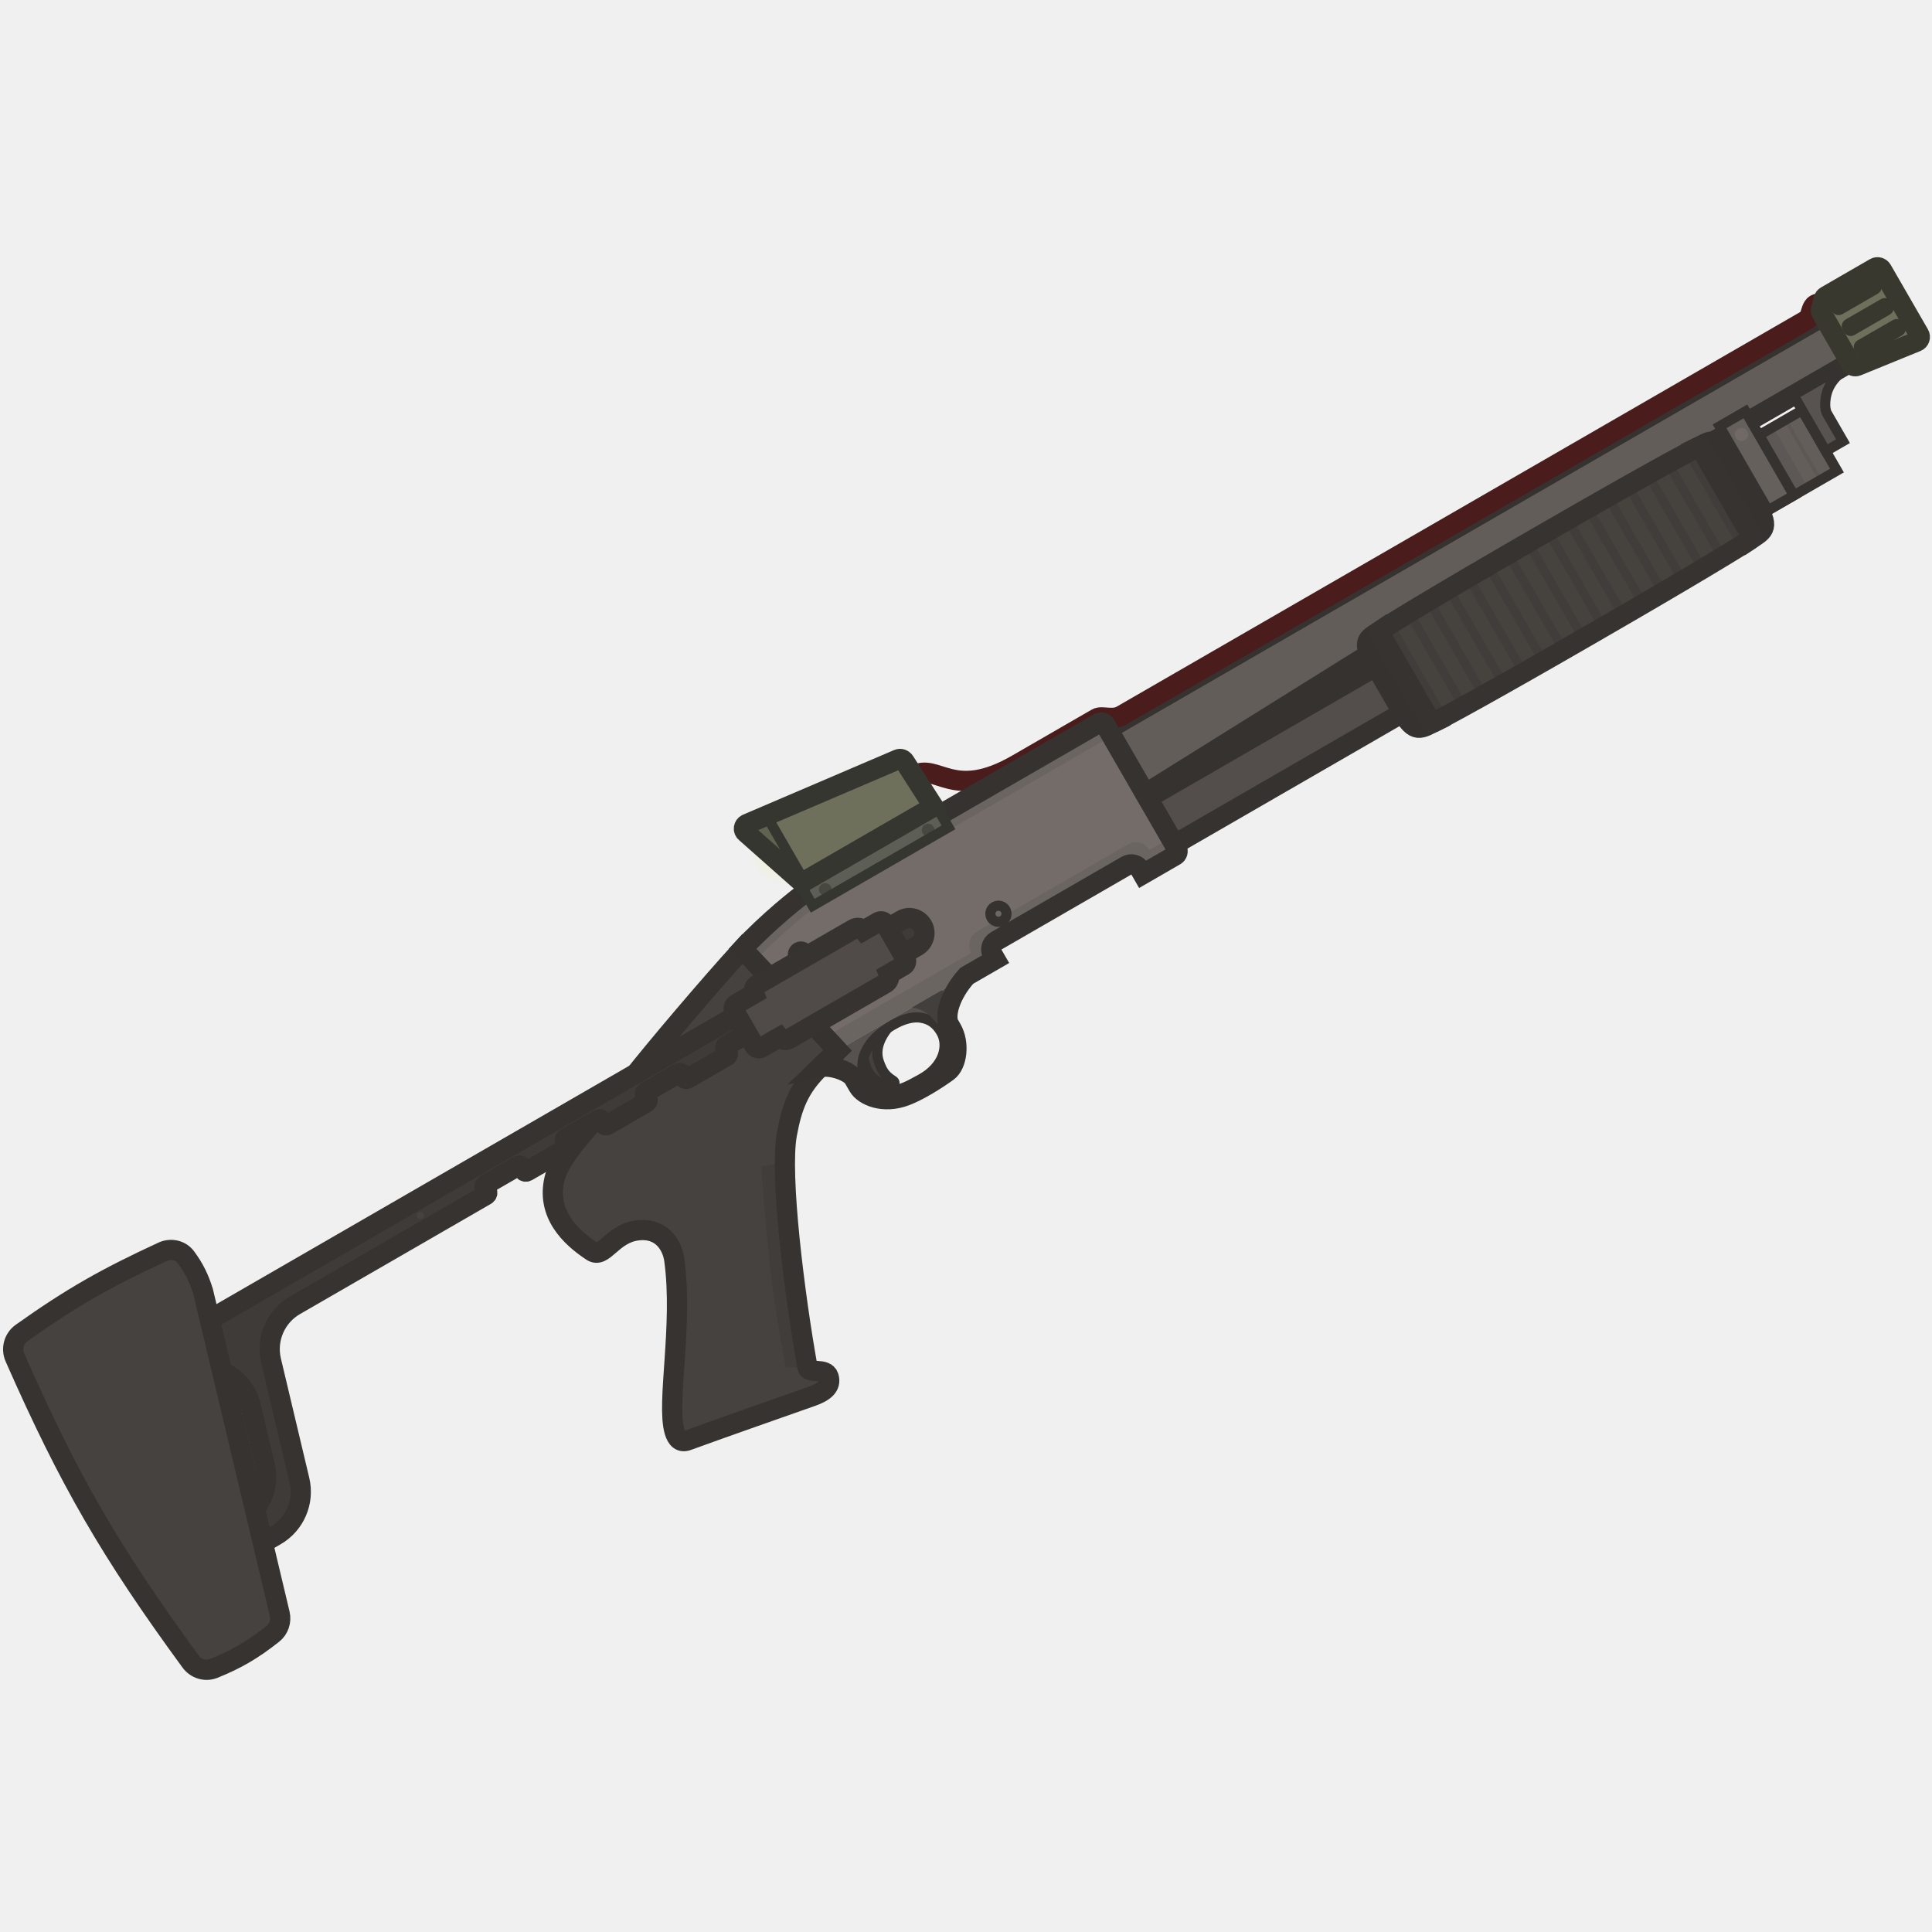
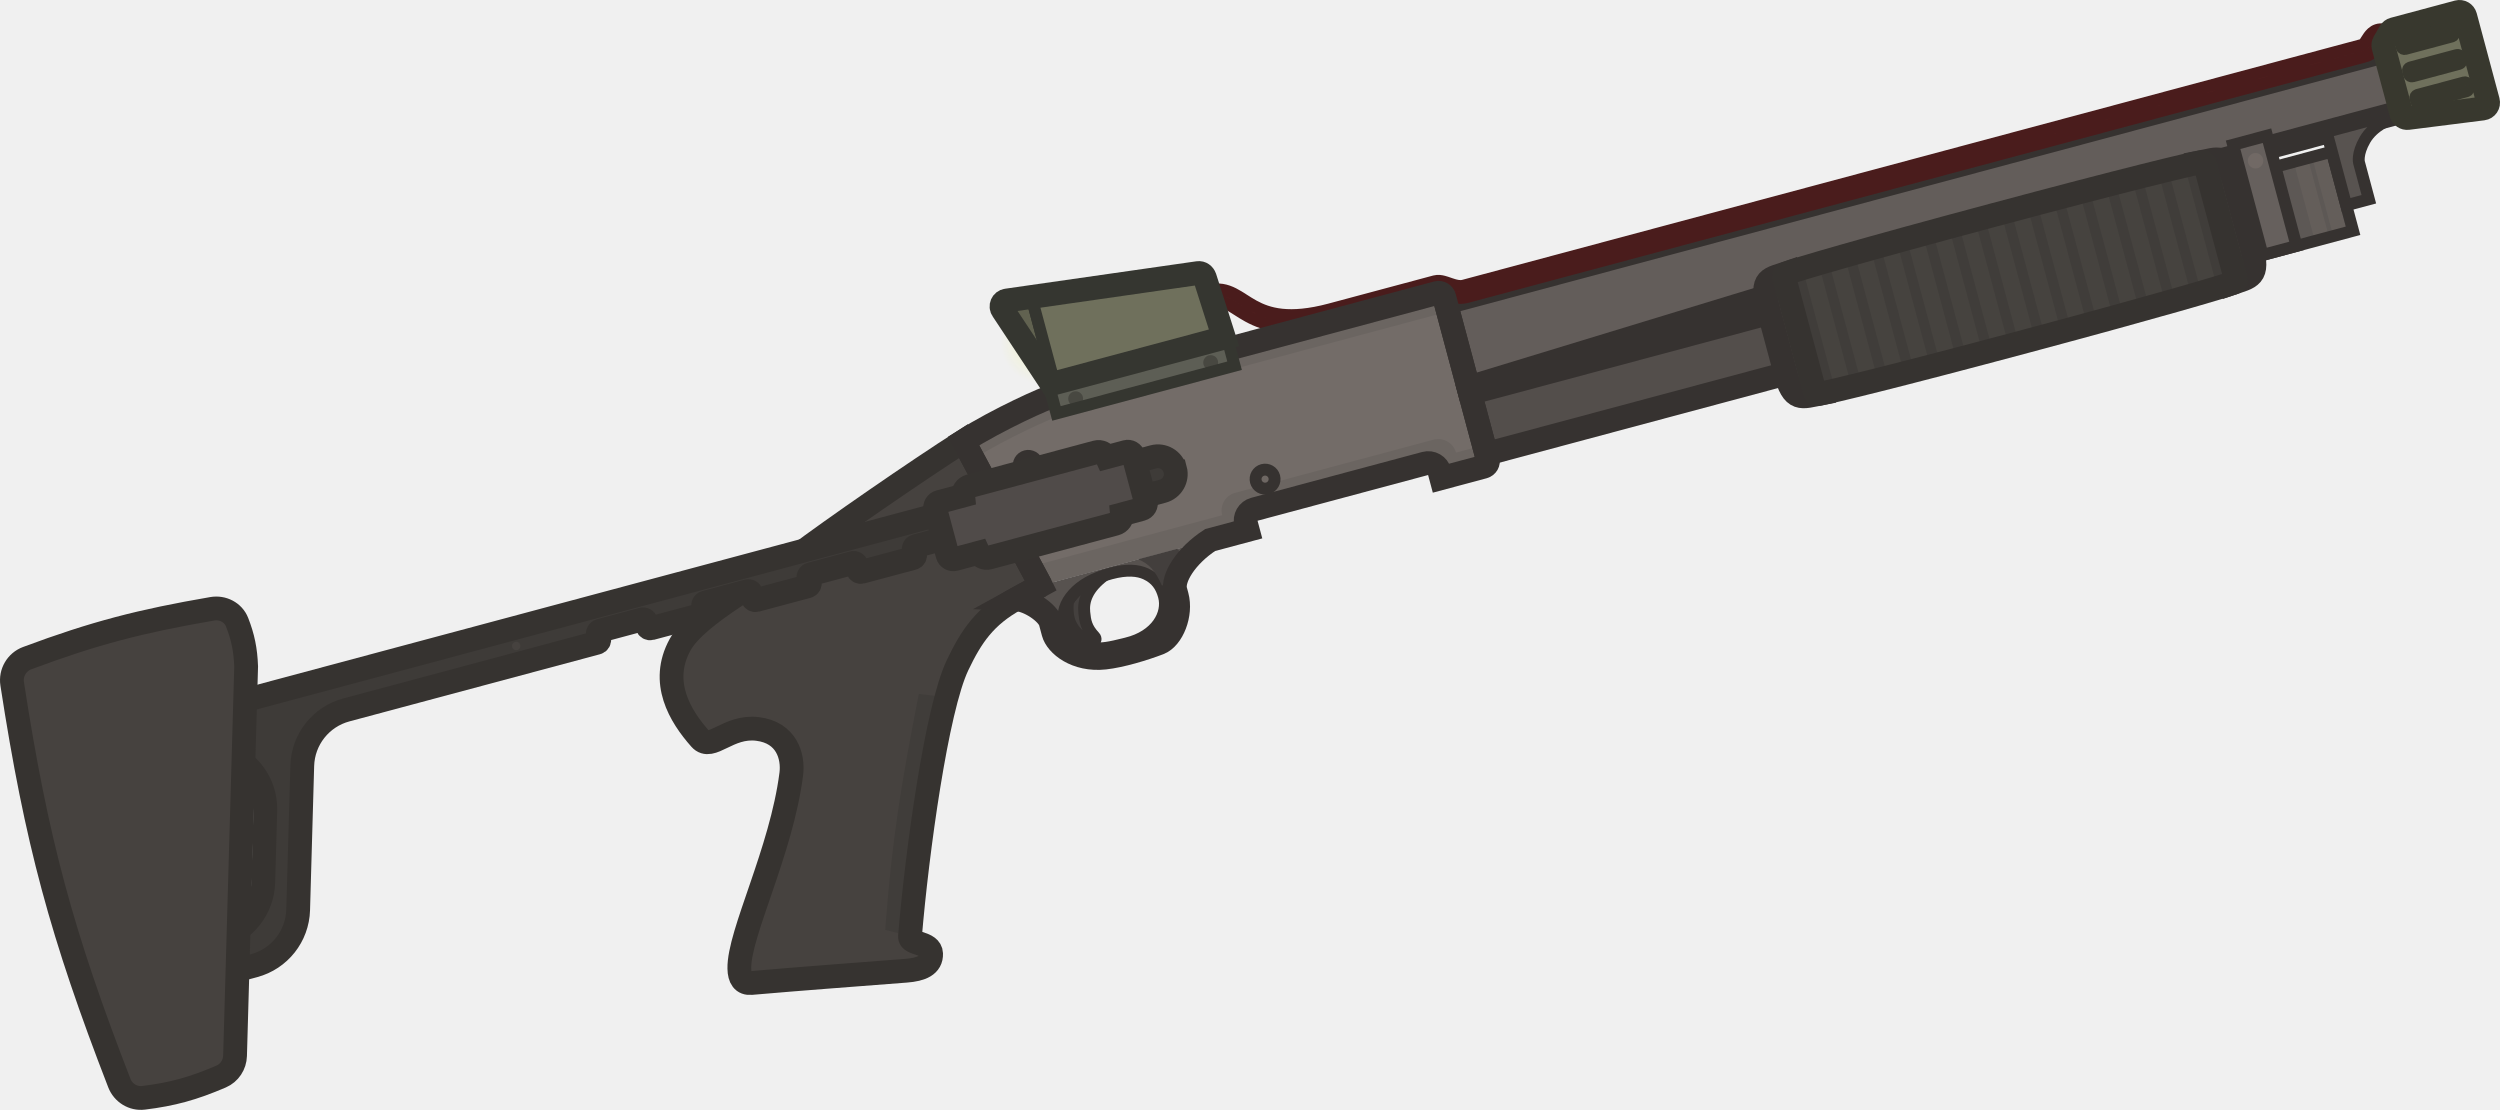
- <svg xmlns="http://www.w3.org/2000/svg" width="110" height="110" viewBox="0 0 110 110" fill="none">
-   <g clip-path="url(#clip0_619_1199)">
-     <rect x="98.562" y="25.693" width="4.671" height="3.964" transform="rotate(-30 98.5625 25.6934)" fill="#5D5855" />
-     <rect x="100.953" y="24.312" width="0.708" height="3.964" transform="rotate(-30 100.953 24.3125)" fill="#645E5A" />
-     <rect x="101.75" y="23.854" width="0.708" height="3.964" transform="rotate(-30 101.75 23.8535)" fill="#645E5A" />
-     <path d="M49.157 60.224C49.195 60.081 49.251 59.94 49.322 59.8C49.548 59.357 49.928 58.935 50.541 58.534C49.892 59.356 49.867 60.001 50.062 60.517C50.215 60.919 50.342 61.213 50.852 61.531C51.044 61.651 50.858 61.965 50.701 61.905C50.159 61.699 49.838 61.538 49.583 61.243C49.363 60.988 49.254 60.668 49.157 60.224Z" fill="#44403E" stroke="#363230" stroke-width="0.576" />
-     <path d="M47.693 59.803L42.273 54.025C43.657 52.531 45.577 50.973 45.976 50.743L62.554 41.171C62.69 41.093 62.863 41.139 62.941 41.275L67.01 48.323C67.089 48.459 67.042 48.632 66.907 48.71L65.068 49.772L64.909 49.496C64.753 49.225 64.406 49.132 64.135 49.288L56.719 53.57C56.449 53.726 56.356 54.073 56.512 54.343L56.672 54.619L47.693 59.803Z" fill="#736C68" />
-     <path d="M66.907 48.71C67.042 48.632 67.089 48.459 67.01 48.323L66.648 47.696L65.437 48.395C65.193 47.972 64.652 47.827 64.228 48.071L55.619 53.042C55.196 53.286 55.051 53.827 55.295 54.251L46.985 59.049L47.693 59.803L56.672 54.619L56.512 54.343C56.356 54.073 56.449 53.726 56.719 53.57L64.135 49.288C64.406 49.132 64.753 49.225 64.909 49.496L65.068 49.772L66.907 48.71Z" fill="#6B6561" />
-     <path d="M45.976 50.743C45.577 50.973 43.657 52.531 42.273 54.025L42.948 54.745C44.322 53.287 46.152 51.805 46.54 51.581L63.303 41.902L62.941 41.275C62.863 41.139 62.69 41.093 62.554 41.171L45.976 50.743Z" fill="#6B6561" />
-     <path d="M47.692 59.804L42.273 54.026C40.445 56.024 37.275 59.753 35.866 61.556C34.858 62.846 31.982 65.435 31.577 67.093C31.087 69.099 32.465 70.424 33.699 71.239C34.373 71.684 34.83 70.261 36.247 70.059C37.664 69.858 38.279 70.898 38.393 71.743C38.903 75.485 37.933 79.873 38.403 81.488C38.534 81.938 38.766 82.148 39.139 82.013C41.635 81.108 43.46 80.476 46.225 79.499C46.914 79.256 47.344 78.931 47.178 78.387C47.013 77.843 46.046 78.242 45.974 77.846C45.242 73.776 44.376 66.887 44.8 64.582C45.086 63.028 45.475 61.932 46.689 60.762C47.01 60.453 47.345 60.134 47.692 59.804Z" fill="#46423F" />
-     <path d="M44.687 66.212L43.351 66.404C43.666 70.961 43.913 73.483 44.736 77.854L45.971 77.837C45.37 74.493 44.679 69.254 44.687 66.212Z" fill="#403D3A" />
-     <path fill-rule="evenodd" clip-rule="evenodd" d="M46.689 60.762C47.011 60.452 47.345 60.133 47.693 59.803L55.041 55.561C54.089 56.617 53.749 57.837 54.042 58.344L54.183 58.59C54.643 59.386 54.495 60.616 53.948 61.013C53.295 61.488 52.321 62.091 51.589 62.376C50.287 62.882 49.179 62.378 48.878 61.857L48.613 61.397C48.383 60.999 47.335 60.62 46.689 60.762ZM53.592 58.768C54.034 59.534 53.741 60.725 52.436 61.437C52.386 61.464 52.337 61.491 52.288 61.518C51.777 61.8 51.296 62.064 50.841 62.072C50.113 62.084 49.597 61.932 49.311 61.403C49.007 60.842 49.067 60.308 49.325 59.801C49.584 59.294 50.043 58.814 50.825 58.363C51.513 57.966 52.048 57.876 52.464 57.948C53.009 58.042 53.344 58.339 53.592 58.768Z" fill="#57524F" />
-     <path d="M52.433 61.438C53.738 60.725 54.031 59.534 53.589 58.768C53.341 58.339 53.006 58.042 52.461 57.948C52.045 57.876 51.51 57.966 50.821 58.364C50.04 58.815 49.581 59.294 49.322 59.801C49.063 60.308 49.004 60.843 49.307 61.403C49.594 61.933 50.109 62.084 50.838 62.072C51.293 62.065 51.774 61.8 52.286 61.518C52.335 61.491 52.384 61.465 52.433 61.438Z" stroke="#363230" stroke-width="0.576" />
-     <path d="M51.926 57.358C52.505 57.461 52.829 57.649 53.355 58.291L53.723 58.078C53.665 57.481 53.771 57.169 54.208 56.654L53.598 56.393L51.926 57.358Z" fill="#433F3D" />
-     <path d="M63.082 41.52L104.257 17.748L105.778 20.384L95.095 26.552L65.205 45.198L63.082 41.52Z" fill="#635D5A" stroke="#363230" stroke-width="1.151" />
-     <ellipse cx="45.603" cy="54.349" rx="0.46" ry="0.46" transform="rotate(-30 45.6029 54.349)" fill="#6E6763" stroke="#363230" stroke-width="0.576" />
-     <ellipse cx="47.222" cy="57.01" rx="0.46" ry="0.46" transform="rotate(-30 47.222 57.0101)" fill="#6E6763" stroke="#363230" stroke-width="0.576" />
-     <ellipse cx="56.847" cy="52.026" rx="0.46" ry="0.46" transform="rotate(-30 56.847 52.0258)" fill="#6E6763" stroke="#363230" stroke-width="0.576" />
-     <rect x="65.348" y="45.442" width="38.641" height="3.043" transform="rotate(-30 65.3477 45.4424)" fill="#534E4B" stroke="#363230" stroke-width="1.151" />
-     <rect x="98.562" y="25.693" width="4.671" height="3.964" transform="rotate(-30 98.5625 25.6934)" stroke="#363230" stroke-width="0.576" />
-     <path d="M102.113 22.5L103.953 25.686L104.933 25.12L104.014 23.527C104.014 23.527 103.801 23.16 104.008 22.386C104.216 21.613 104.916 21.127 104.916 21.127L104.81 20.943L102.113 22.5Z" fill="#585350" stroke="#363230" stroke-width="0.576" />
-     <rect x="97.906" y="24.273" width="1.699" height="5.521" transform="rotate(-30 97.9062 24.2734)" fill="#66605D" stroke="#363230" stroke-width="0.576" />
-     <ellipse cx="99.156" cy="24.739" rx="0.374" ry="0.374" transform="rotate(-30 99.1557 24.7395)" fill="#716965" />
-     <path d="M78.744 35.802C77.918 36.364 77.445 36.398 78.231 37.759L79.823 40.517C80.574 41.817 80.877 41.489 81.774 41.051L78.744 35.802Z" fill="#514B48" stroke="#363230" stroke-width="1.151" />
-     <path d="M96.51 25.545C97.409 25.11 97.675 24.718 98.461 26.079L100.053 28.837C100.804 30.137 100.369 30.236 99.54 30.794L96.51 25.545Z" fill="#514B48" stroke="#363230" stroke-width="1.151" />
-     <path d="M78.573 36.08C78.536 36.015 78.552 35.935 78.613 35.892C79.142 35.526 81.779 33.911 87.568 30.569C93.356 27.227 96.073 25.751 96.655 25.476C96.722 25.445 96.8 25.471 96.837 25.535L99.714 30.518C99.751 30.582 99.735 30.663 99.674 30.705C99.145 31.072 96.507 32.687 90.719 36.028C84.931 39.37 82.215 40.847 81.632 41.121C81.565 41.153 81.487 41.127 81.45 41.063L78.573 36.08Z" fill="#46433F" />
-     <path d="M90.367 36.229C90.221 36.313 90.076 36.397 89.934 36.478L86.783 31.02C86.925 30.938 87.069 30.855 87.216 30.77L90.367 36.229Z" fill="#403D3A" />
-     <path d="M91.501 35.574C91.359 35.656 91.214 35.74 91.068 35.824L87.916 30.366C88.063 30.281 88.207 30.198 88.35 30.116L91.501 35.574Z" fill="#403D3A" />
-     <path d="M92.634 34.917C92.492 34.999 92.348 35.083 92.201 35.168L89.051 29.712C89.198 29.628 89.343 29.545 89.485 29.463L92.634 34.917Z" fill="#403D3A" />
-     <path d="M93.765 34.258C93.624 34.34 93.48 34.424 93.333 34.51L90.187 29.061C90.335 28.977 90.48 28.894 90.621 28.813L93.765 34.258Z" fill="#403D3A" />
-     <path d="M94.895 33.596C94.754 33.678 94.61 33.763 94.463 33.849L91.325 28.413C91.473 28.328 91.618 28.246 91.76 28.166L94.895 33.596Z" fill="#403D3A" />
-     <path d="M96.022 32.931C95.883 33.013 95.74 33.098 95.592 33.185L92.464 27.767C92.613 27.683 92.758 27.601 92.9 27.522L96.022 32.931Z" fill="#403D3A" />
-     <path d="M97.148 32.261C97.01 32.343 96.867 32.429 96.718 32.518L93.605 27.126C93.757 27.041 93.902 26.96 94.042 26.882L97.148 32.261Z" fill="#403D3A" />
-     <path d="M98.269 31.585C98.136 31.666 97.993 31.752 97.841 31.844L94.75 26.49C94.905 26.404 95.052 26.324 95.188 26.249L98.269 31.585Z" fill="#403D3A" />
-     <path d="M99.382 30.895C99.268 30.968 99.127 31.057 98.959 31.161L95.9 25.863C96.075 25.77 96.222 25.692 96.343 25.63L99.382 30.895Z" fill="#403D3A" />
-     <path d="M85.65 31.677C85.792 31.595 85.936 31.511 86.083 31.426L89.233 36.882C89.086 36.966 88.941 37.049 88.799 37.131L85.65 31.677Z" fill="#403D3A" />
-     <path d="M84.519 32.337C84.66 32.254 84.804 32.17 84.951 32.084L88.097 37.533C87.949 37.617 87.805 37.7 87.662 37.781L84.519 32.337Z" fill="#403D3A" />
-     <path d="M83.389 32.998C83.53 32.916 83.674 32.831 83.821 32.745L86.959 38.181C86.811 38.266 86.666 38.348 86.524 38.428L83.389 32.998Z" fill="#403D3A" />
-     <path d="M82.262 33.663C82.401 33.581 82.544 33.496 82.692 33.409L85.82 38.827C85.671 38.911 85.526 38.993 85.385 39.072L82.262 33.663Z" fill="#403D3A" />
-     <path d="M81.136 34.333C81.274 34.251 81.417 34.165 81.566 34.077L84.679 39.468C84.527 39.553 84.382 39.634 84.242 39.712L81.136 34.333Z" fill="#403D3A" />
-     <path d="M80.015 35.009C80.148 34.928 80.29 34.842 80.443 34.75L83.534 40.105C83.379 40.19 83.232 40.271 83.096 40.345L80.015 35.009Z" fill="#403D3A" />
-     <path d="M78.902 35.7C79.016 35.626 79.157 35.538 79.325 35.433L82.384 40.731C82.209 40.824 82.062 40.902 81.941 40.964L78.902 35.7Z" fill="#403D3A" />
-     <ellipse cx="44.761" cy="48.37" rx="2.087" ry="2.087" transform="rotate(-30 44.761 48.3703)" fill="url(#paint0_radial_619_1199)" />
-     <path d="M52.145 44.417C52.41 44.264 52.642 44.255 52.923 44.314C53.071 44.345 53.245 44.4 53.429 44.458C53.603 44.514 53.799 44.576 54.013 44.628C54.933 44.852 56.14 44.873 58.044 43.774L62.593 41.148C62.593 41.148 62.6 41.144 62.622 41.14C62.645 41.136 62.676 41.133 62.719 41.133C62.785 41.133 62.854 41.138 62.939 41.144C62.974 41.147 63.012 41.15 63.054 41.153C63.31 41.169 63.669 41.18 63.994 40.992L103.022 18.46C103.198 18.358 103.277 18.179 103.321 18.061C103.343 18.002 103.365 17.928 103.381 17.874C103.399 17.815 103.414 17.765 103.431 17.72C103.468 17.623 103.495 17.596 103.508 17.588C103.509 17.587 103.545 17.56 103.68 17.597L103.829 17.041C103.594 16.978 103.376 16.987 103.194 17.106C103.024 17.216 102.941 17.388 102.893 17.516C102.867 17.583 102.847 17.651 102.829 17.708C102.812 17.767 102.796 17.82 102.78 17.863C102.753 17.936 102.734 17.959 102.731 17.963L63.706 40.494C63.544 40.587 63.344 40.594 63.092 40.578C63.063 40.576 63.034 40.574 63.003 40.572C62.91 40.565 62.807 40.557 62.718 40.557C62.599 40.558 62.443 40.57 62.305 40.65L57.757 43.276C55.97 44.307 54.913 44.254 54.149 44.069C53.955 44.021 53.776 43.964 53.597 43.908C53.419 43.851 53.223 43.789 53.042 43.751C52.665 43.672 52.278 43.675 51.857 43.918L52.145 44.417Z" fill="#702929" stroke="#4A1C1C" stroke-width="0.576" />
-     <path fill-rule="evenodd" clip-rule="evenodd" d="M103.682 17.596C103.662 17.67 103.673 17.749 103.711 17.815L105.382 20.71C105.454 20.834 105.607 20.887 105.74 20.832L109.13 19.449C109.291 19.383 109.357 19.19 109.27 19.039L107.147 15.361C107.067 15.223 106.891 15.176 106.753 15.255L103.965 16.865C103.899 16.904 103.851 16.966 103.831 17.04L103.682 17.596ZM104.532 17.256C104.463 17.296 104.44 17.384 104.479 17.453L104.556 17.585C104.595 17.654 104.683 17.678 104.752 17.638L106.778 16.468C106.847 16.429 106.871 16.341 106.831 16.272L106.754 16.14C106.715 16.071 106.627 16.047 106.558 16.087L104.532 17.256ZM105.218 18.445C105.149 18.485 105.126 18.573 105.165 18.642L105.242 18.774C105.282 18.843 105.37 18.866 105.438 18.826L107.464 17.657C107.533 17.617 107.557 17.529 107.517 17.46L107.441 17.328C107.401 17.259 107.313 17.236 107.244 17.275L105.218 18.445ZM105.904 19.633C105.835 19.673 105.812 19.761 105.852 19.83L105.928 19.962C105.968 20.031 106.056 20.055 106.125 20.015L108.15 18.845C108.219 18.806 108.243 18.718 108.203 18.649L108.127 18.517C108.087 18.448 107.999 18.424 107.93 18.464L105.904 19.633Z" fill="#6F705C" />
-     <path d="M103.711 17.815C103.673 17.749 103.662 17.67 103.682 17.596L103.831 17.04C103.851 16.966 103.899 16.904 103.965 16.865L106.753 15.255C106.891 15.176 107.067 15.223 107.147 15.361L109.27 19.039C109.357 19.19 109.291 19.383 109.13 19.449L105.74 20.832C105.607 20.887 105.454 20.834 105.382 20.71L103.711 17.815Z" stroke="#38382E" stroke-width="1.151" />
-     <path d="M47.693 59.804L42.273 54.026C40.445 56.024 37.275 59.753 35.866 61.556C34.858 62.846 31.982 65.435 31.577 67.093C31.087 69.099 32.465 70.424 33.699 71.239C34.373 71.684 34.83 70.261 36.247 70.059C37.664 69.858 38.279 70.898 38.393 71.743C38.903 75.485 37.933 79.873 38.403 81.488C38.534 81.938 38.766 82.148 39.139 82.013C41.635 81.108 43.46 80.476 46.225 79.499C46.914 79.256 47.344 78.931 47.178 78.387C47.013 77.843 46.046 78.242 45.974 77.846C45.242 73.776 44.376 66.887 44.8 64.582C45.086 63.028 45.475 61.932 46.689 60.762C47.01 60.453 47.345 60.134 47.692 59.804" stroke="#363330" stroke-width="1.151" stroke-miterlimit="3.994" />
-     <path d="M47.693 59.803L42.273 54.025C43.657 52.531 45.577 50.973 45.976 50.743L62.554 41.171C62.69 41.093 62.863 41.139 62.941 41.275L67.01 48.323C67.089 48.459 67.042 48.632 66.907 48.71L65.068 49.772L64.909 49.496C64.753 49.225 64.406 49.132 64.135 49.288L56.719 53.57C56.449 53.726 56.356 54.073 56.512 54.343L56.672 54.619L55.041 55.561C54.089 56.617 53.749 57.837 54.041 58.344L54.183 58.589C54.643 59.386 54.495 60.616 53.948 61.013C53.295 61.488 52.321 62.091 51.588 62.376C50.287 62.882 49.179 62.377 48.878 61.856L48.613 61.397C48.383 60.998 47.334 60.62 46.689 60.761C47.01 60.452 47.345 60.133 47.693 59.803Z" stroke="#363230" stroke-width="1.151" />
-     <path d="M52.52 52.7C52.283 52.288 51.757 52.148 51.346 52.385L6.026 78.551C5.614 78.788 5.474 79.314 5.711 79.725V79.725C5.948 80.136 6.474 80.277 6.885 80.039L10.03 78.223C11.699 77.26 13.825 78.176 14.271 80.051L15.072 83.425C15.366 84.663 14.813 85.947 13.711 86.584L11.425 87.903C11.014 88.141 10.873 88.666 11.111 89.077V89.077C11.348 89.488 11.874 89.629 12.285 89.392L15.686 87.428C16.788 86.792 17.341 85.508 17.047 84.27L15.433 77.477C15.139 76.239 15.693 74.954 16.795 74.318L27.671 68.039C27.74 67.999 27.764 67.911 27.724 67.842L27.606 67.638C27.566 67.569 27.59 67.481 27.659 67.441L29.496 66.38C29.565 66.341 29.653 66.364 29.693 66.433L29.811 66.637C29.85 66.706 29.938 66.73 30.007 66.69L32.239 65.401C32.308 65.362 32.331 65.274 32.291 65.205L32.174 65.001C32.134 64.932 32.157 64.844 32.226 64.804L34.064 63.743C34.133 63.703 34.221 63.727 34.26 63.796L34.378 64C34.418 64.069 34.506 64.092 34.575 64.053L36.806 62.764C36.875 62.724 36.899 62.636 36.859 62.568L36.741 62.363C36.702 62.295 36.725 62.207 36.794 62.167L38.632 61.106C38.7 61.066 38.788 61.09 38.828 61.159L38.946 61.363C38.986 61.432 39.074 61.455 39.143 61.416L41.374 60.127C41.443 60.087 41.467 59.999 41.427 59.93L41.309 59.726C41.269 59.657 41.293 59.569 41.362 59.53L43.199 58.469C43.268 58.429 43.356 58.453 43.396 58.521L43.514 58.726C43.553 58.794 43.642 58.818 43.71 58.778L45.942 57.49C46.011 57.45 46.035 57.362 45.995 57.293L45.877 57.089C45.837 57.02 45.861 56.932 45.93 56.892L47.767 55.831C47.836 55.792 47.924 55.815 47.964 55.884L48.082 56.088C48.121 56.157 48.209 56.181 48.278 56.141L52.205 53.874C52.617 53.636 52.757 53.111 52.52 52.7V52.7Z" fill="#3E3B38" stroke="#363330" stroke-width="1.151" stroke-miterlimit="3.994" />
-     <ellipse cx="23.934" cy="69.204" rx="0.202" ry="0.202" transform="rotate(-30 23.9338 69.2037)" fill="#46423F" />
-     <ellipse cx="51.154" cy="53.489" rx="0.202" ry="0.202" transform="rotate(-30 51.1545 53.4889)" fill="#46423F" />
-     <path d="M1.226 75.898C4.075 73.868 6.072 72.744 9.259 71.273C9.725 71.058 10.284 71.175 10.588 71.588C11.051 72.216 11.328 72.773 11.566 73.545L15.924 91.879C16.025 92.304 15.877 92.753 15.534 93.024C14.374 93.94 13.473 94.467 12.171 94.992C11.698 95.183 11.157 95.017 10.856 94.605C6.3 88.375 3.951 84.333 0.847 77.284C0.63 76.791 0.787 76.211 1.226 75.898Z" fill="#46423F" stroke="#363330" stroke-width="1.151" stroke-miterlimit="3.994" />
-     <path d="M44.376 59.056L43.347 59.65C43.209 59.73 43.034 59.683 42.955 59.546L41.809 57.561C41.73 57.424 41.777 57.249 41.915 57.169L42.943 56.575C42.871 56.382 42.947 56.159 43.133 56.052L48.617 52.886C48.803 52.779 49.034 52.824 49.165 52.983L50.014 52.493C50.152 52.413 50.327 52.46 50.407 52.597L51.553 54.582C51.632 54.719 51.584 54.895 51.446 54.974L50.598 55.464C50.67 55.657 50.593 55.88 50.408 55.987L44.923 59.154C44.738 59.261 44.507 59.215 44.376 59.056Z" fill="#504B49" stroke="#363330" stroke-width="1.151" stroke-miterlimit="3.994" />
-     <rect x="45.553" y="50.322" width="8.924" height="1.439" transform="rotate(-30 45.5527 50.3223)" fill="#5D5E55" />
-     <ellipse cx="52.845" cy="47.259" rx="0.36" ry="0.36" transform="rotate(-30 52.845 47.2586)" fill="#484841" />
-     <ellipse cx="46.986" cy="50.641" rx="0.36" ry="0.36" transform="rotate(-30 46.9856 50.6405)" fill="#484841" />
-     <path d="M45.801 50.178L43.642 46.438L42.529 46.915C42.331 46.999 42.292 47.263 42.458 47.401L45.677 50.25L45.801 50.178Z" fill="#616250" stroke="#353630" stroke-width="0.576" />
-     <path d="M53.156 45.932L51.501 43.353C51.417 43.234 51.272 43.175 51.138 43.232L43.643 46.438L45.802 50.178L53.156 45.932Z" fill="#6F705C" stroke="#353630" stroke-width="0.576" />
-     <path d="M42.528 46.915C42.331 46.999 42.292 47.263 42.458 47.401L45.676 50.25L53.155 45.932L51.5 43.353C51.416 43.234 51.271 43.175 51.137 43.232L42.528 46.915Z" stroke="#353630" stroke-width="1.151" />
-     <rect x="45.553" y="50.322" width="8.924" height="1.439" transform="rotate(-30 45.5527 50.3223)" stroke="#353630" stroke-width="0.576" />
-     <path d="M78.573 36.08C78.536 36.015 78.552 35.935 78.613 35.892C79.142 35.526 81.779 33.911 87.568 30.569C93.356 27.227 96.073 25.751 96.655 25.476C96.722 25.445 96.8 25.471 96.837 25.535L99.714 30.518C99.751 30.582 99.735 30.663 99.674 30.705C99.145 31.072 96.507 32.687 90.719 36.028C84.931 39.37 82.215 40.847 81.632 41.121C81.565 41.153 81.487 41.127 81.45 41.063L78.573 36.08Z" stroke="#363330" stroke-width="1.151" />
-     <path d="M104.531 17.257C104.462 17.297 104.438 17.385 104.478 17.454L104.555 17.586C104.594 17.655 104.682 17.678 104.751 17.639L106.776 16.469C106.845 16.43 106.869 16.342 106.829 16.273L106.753 16.141C106.713 16.072 106.625 16.048 106.556 16.088L104.531 17.257Z" stroke="#38382E" stroke-width="0.576" />
-     <path d="M105.903 19.633C105.834 19.673 105.81 19.761 105.85 19.83L105.926 19.962C105.966 20.031 106.054 20.055 106.123 20.015L108.148 18.846C108.217 18.806 108.241 18.718 108.201 18.649L108.125 18.517C108.085 18.448 107.997 18.424 107.928 18.464L105.903 19.633Z" stroke="#38382E" stroke-width="0.576" />
-     <path d="M105.164 18.642C105.124 18.573 105.148 18.485 105.217 18.445L107.242 17.276C107.311 17.236 107.399 17.26 107.439 17.329L107.515 17.461C107.555 17.53 107.531 17.618 107.462 17.657L105.437 18.827C105.368 18.866 105.28 18.843 105.24 18.774L105.164 18.642Z" stroke="#38382E" stroke-width="0.576" />
+ <svg xmlns="http://www.w3.org/2000/svg" width="120.977" height="53.709" viewBox="0 0 120.977 53.709" fill="none" version="1.1" id="svg50">
+   <g clip-path="url(#clip0_619_1199)" id="g49" transform="rotate(15,168.5649,54.20755)">
+     <rect x="98.562" y="25.693" width="4.671" height="3.964" transform="rotate(-30,98.5625,25.6934)" fill="#5d5855" id="rect1" />
+     <rect x="100.953" y="24.312" width="0.708" height="3.964" transform="rotate(-30,100.953,24.3125)" fill="#645e5a" id="rect2" />
+     <rect x="101.75" y="23.854" width="0.708" height="3.964" transform="rotate(-30,101.75,23.8535)" fill="#645e5a" id="rect3" />
+     <path d="m 49.157,60.224 c 0.038,-0.143 0.094,-0.284 0.165,-0.424 0.226,-0.443 0.606,-0.865 1.22,-1.266 -0.649,0.822 -0.674,1.467 -0.479,1.982 0.152,0.402 0.28,0.697 0.79,1.015 0.191,0.119 0.005,0.433 -0.152,0.374 -0.542,-0.206 -0.863,-0.367 -1.117,-0.662 -0.22,-0.255 -0.33,-0.575 -0.426,-1.019 z" fill="#44403e" stroke="#363230" stroke-width="0.576" id="path3" />
+     <path d="M 47.693,59.803 42.273,54.025 c 1.385,-1.494 3.305,-3.052 3.703,-3.282 l 16.579,-9.572 c 0.135,-0.078 0.308,-0.032 0.387,0.104 l 4.069,7.048 c 0.078,0.135 0.032,0.308 -0.104,0.387 l -1.839,1.062 -0.159,-0.276 c -0.156,-0.271 -0.503,-0.364 -0.773,-0.207 l -7.416,4.282 c -0.271,0.156 -0.363,0.503 -0.207,0.773 l 0.159,0.276 z" fill="#736c68" id="path4" />
+     <path d="m 66.907,48.71 c 0.135,-0.078 0.182,-0.251 0.104,-0.387 L 66.648,47.696 65.437,48.395 C 65.193,47.972 64.652,47.827 64.228,48.071 l -8.61,4.971 c -0.423,0.244 -0.568,0.785 -0.324,1.208 l -8.31,4.798 0.708,0.755 8.979,-5.184 -0.159,-0.276 c -0.156,-0.271 -0.064,-0.617 0.207,-0.773 l 7.416,-4.282 c 0.271,-0.156 0.617,-0.064 0.773,0.207 l 0.159,0.276 z" fill="#6b6561" id="path5" />
+     <path d="m 45.976,50.743 c -0.398,0.23 -2.318,1.788 -3.703,3.282 l 0.675,0.72 c 1.374,-1.457 3.205,-2.94 3.592,-3.164 L 63.303,41.902 62.941,41.275 C 62.863,41.139 62.69,41.093 62.554,41.171 Z" fill="#6b6561" id="path6" />
+     <path d="m 47.692,59.804 -5.42,-5.778 c -1.828,1.998 -4.997,5.727 -6.407,7.53 -1.008,1.29 -3.884,3.879 -4.289,5.537 -0.49,2.006 0.887,3.332 2.122,4.146 0.674,0.445 1.132,-0.978 2.549,-1.179 1.417,-0.201 2.031,0.839 2.146,1.683 0.509,3.743 -0.46,8.13 0.009,9.745 0.131,0.45 0.363,0.661 0.737,0.525 2.496,-0.905 4.32,-1.537 7.086,-2.514 0.689,-0.243 1.119,-0.568 0.953,-1.112 -0.166,-0.544 -1.133,-0.145 -1.204,-0.541 -0.733,-4.07 -1.598,-10.958 -1.174,-13.264 0.286,-1.553 0.675,-2.65 1.889,-3.82 0.321,-0.309 0.656,-0.628 1.004,-0.958 z" fill="#46423f" id="path7" />
+     <path d="m 44.687,66.212 -1.336,0.192 c 0.314,4.557 0.562,7.079 1.384,11.45 l 1.236,-0.017 C 45.37,74.493 44.679,69.254 44.687,66.212 Z" fill="#403d3a" id="path8" />
+     <path fill-rule="evenodd" clip-rule="evenodd" d="m 46.689,60.762 c 0.321,-0.309 0.656,-0.628 1.004,-0.958 l 7.348,-4.243 c -0.952,1.056 -1.292,2.277 -1,2.784 l 0.142,0.245 c 0.46,0.797 0.312,2.026 -0.235,2.424 -0.653,0.475 -1.627,1.077 -2.36,1.362 -1.301,0.506 -2.409,0.002 -2.71,-0.519 L 48.613,61.397 c -0.23,-0.398 -1.278,-0.777 -1.923,-0.635 z m 6.902,-1.994 c 0.442,0.766 0.149,1.957 -1.156,2.669 -0.05,0.027 -0.099,0.054 -0.147,0.081 -0.512,0.282 -0.993,0.546 -1.447,0.554 -0.729,0.012 -1.244,-0.14 -1.53,-0.669 -0.303,-0.56 -0.244,-1.095 0.015,-1.602 0.259,-0.507 0.718,-0.986 1.499,-1.438 0.688,-0.397 1.223,-0.487 1.64,-0.415 0.545,0.094 0.88,0.391 1.127,0.82 z" fill="#57524f" id="path9" />
+     <path d="m 52.433,61.438 c 1.305,-0.713 1.598,-1.903 1.156,-2.67 -0.247,-0.429 -0.583,-0.726 -1.127,-0.82 -0.416,-0.072 -0.951,0.018 -1.64,0.416 -0.781,0.451 -1.24,0.931 -1.499,1.438 -0.259,0.507 -0.318,1.042 -0.015,1.602 0.286,0.529 0.802,0.681 1.531,0.669 0.455,-0.007 0.936,-0.273 1.448,-0.554 0.049,-0.027 0.097,-0.054 0.147,-0.081 z" stroke="#363230" stroke-width="0.576" id="path10" />
+     <path d="m 51.926,57.358 c 0.579,0.103 0.904,0.29 1.429,0.932 l 0.368,-0.212 c -0.058,-0.597 0.048,-0.909 0.485,-1.425 L 53.598,56.393 Z" fill="#433f3d" id="path11" />
+     <path d="m 63.082,41.52 41.175,-23.772 1.521,2.635 -10.683,6.168 -29.89,18.646 z" fill="#635d5a" stroke="#363230" stroke-width="1.151" id="path12" />
+     <circle cx="45.603" cy="54.349" transform="rotate(-30,45.6029,54.349)" fill="#6e6763" stroke="#363230" stroke-width="0.576" id="ellipse12" r="0.46" />
+     <circle cx="47.222" cy="57.01" transform="rotate(-30,47.222,57.0101)" fill="#6e6763" stroke="#363230" stroke-width="0.576" id="ellipse13" r="0.46" />
+     <circle cx="56.847" cy="52.026" transform="rotate(-30,56.847,52.0258)" fill="#6e6763" stroke="#363230" stroke-width="0.576" id="ellipse14" r="0.46" />
+     <rect x="65.348" y="45.442" width="38.641" height="3.043" transform="rotate(-30,65.3477,45.4424)" fill="#534e4b" stroke="#363230" stroke-width="1.151" id="rect14" />
+     <rect x="98.562" y="25.693" width="4.671" height="3.964" transform="rotate(-30,98.5625,25.6934)" stroke="#363230" stroke-width="0.576" id="rect15" />
+     <path d="m 102.113,22.5 1.84,3.186 0.98,-0.566 -0.919,-1.593 c 0,0 -0.213,-0.368 -0.006,-1.141 0.208,-0.773 0.908,-1.259 0.908,-1.259 l -0.106,-0.184 z" fill="#585350" stroke="#363230" stroke-width="0.576" id="path15" />
+     <rect x="97.906" y="24.273" width="1.699" height="5.521" transform="rotate(-30,97.9062,24.2734)" fill="#66605d" stroke="#363230" stroke-width="0.576" id="rect16" />
+     <circle cx="99.156" cy="24.739" transform="rotate(-30,99.1557,24.7395)" fill="#716965" id="ellipse16" r="0.374" />
+     <path d="m 78.744,35.802 c -0.826,0.562 -1.299,0.596 -0.513,1.957 l 1.593,2.758 c 0.75,1.3 1.053,0.972 1.951,0.533 z" fill="#514b48" stroke="#363230" stroke-width="1.151" id="path16" />
+     <path d="m 96.51,25.545 c 0.9,-0.434 1.165,-0.827 1.951,0.534 l 1.592,2.758 c 0.751,1.3 0.316,1.398 -0.513,1.956 z" fill="#514b48" stroke="#363230" stroke-width="1.151" id="path17" />
+     <path d="m 78.573,36.08 c -0.037,-0.064 -0.02,-0.145 0.041,-0.187 0.529,-0.367 3.166,-1.981 8.954,-5.323 5.788,-3.342 8.505,-4.819 9.087,-5.093 0.067,-0.032 0.145,-0.006 0.182,0.059 l 2.877,4.983 c 0.037,0.064 0.02,0.145 -0.041,0.187 -0.529,0.367 -3.166,1.981 -8.954,5.323 -5.788,3.342 -8.505,4.819 -9.087,5.093 -0.067,0.032 -0.145,0.006 -0.182,-0.059 z" fill="#46433f" id="path18" />
+     <path d="m 90.367,36.229 c -0.146,0.085 -0.291,0.168 -0.433,0.25 l -3.151,-5.458 c 0.142,-0.082 0.286,-0.166 0.433,-0.25 z" fill="#403d3a" id="path19" />
+     <path d="m 91.501,35.574 c -0.142,0.082 -0.287,0.166 -0.433,0.251 l -3.152,-5.459 c 0.146,-0.084 0.291,-0.168 0.433,-0.25 z" fill="#403d3a" id="path20" />
+     <path d="m 92.634,34.917 c -0.142,0.082 -0.286,0.166 -0.432,0.251 l -3.15,-5.456 c 0.147,-0.084 0.291,-0.167 0.434,-0.249 z" fill="#403d3a" id="path21" />
+     <path d="m 93.765,34.258 c -0.141,0.083 -0.285,0.167 -0.432,0.252 l -3.146,-5.448 c 0.147,-0.084 0.292,-0.167 0.434,-0.248 z" fill="#403d3a" id="path22" />
+     <path d="m 94.895,33.596 c -0.141,0.083 -0.284,0.167 -0.431,0.253 l -3.139,-5.436 c 0.148,-0.084 0.293,-0.167 0.435,-0.247 z" fill="#403d3a" id="path23" />
+     <path d="m 96.022,32.931 c -0.139,0.083 -0.283,0.167 -0.431,0.255 l -3.128,-5.418 c 0.149,-0.084 0.295,-0.166 0.436,-0.246 z" fill="#403d3a" id="path24" />
+     <path d="m 97.148,32.261 c -0.137,0.082 -0.28,0.168 -0.429,0.256 l -3.113,-5.392 c 0.151,-0.085 0.297,-0.166 0.437,-0.244 z" fill="#403d3a" id="path25" />
+     <path d="m 98.269,31.585 c -0.133,0.081 -0.276,0.167 -0.428,0.259 l -3.091,-5.355 c 0.156,-0.086 0.302,-0.166 0.438,-0.241 z" fill="#403d3a" id="path26" />
+     <path d="m 99.382,30.895 c -0.115,0.073 -0.255,0.162 -0.424,0.267 L 95.9,25.863 c 0.175,-0.093 0.322,-0.171 0.443,-0.234 z" fill="#403d3a" id="path27" />
+     <path d="m 85.65,31.677 c 0.142,-0.082 0.286,-0.166 0.432,-0.251 l 3.15,5.456 c -0.147,0.084 -0.291,0.167 -0.434,0.249 z" fill="#403d3a" id="path28" />
+     <path d="m 84.519,32.337 c 0.141,-0.083 0.285,-0.167 0.432,-0.252 l 3.146,5.448 c -0.147,0.084 -0.292,0.167 -0.434,0.248 z" fill="#403d3a" id="path29" />
+     <path d="m 83.389,32.998 c 0.14,-0.083 0.284,-0.167 0.431,-0.253 l 3.139,5.436 c -0.148,0.084 -0.293,0.167 -0.435,0.247 z" fill="#403d3a" id="path30" />
+     <path d="m 82.262,33.663 c 0.139,-0.083 0.283,-0.167 0.431,-0.255 l 3.128,5.418 c -0.149,0.084 -0.295,0.166 -0.436,0.246 z" fill="#403d3a" id="path31" />
+     <path d="m 81.136,34.333 c 0.137,-0.082 0.28,-0.168 0.429,-0.257 l 3.113,5.392 c -0.151,0.085 -0.297,0.166 -0.437,0.244 z" fill="#403d3a" id="path32" />
+     <path d="m 80.015,35.009 c 0.133,-0.081 0.276,-0.168 0.428,-0.259 l 3.091,5.355 c -0.156,0.086 -0.302,0.166 -0.439,0.241 z" fill="#403d3a" id="path33" />
+     <path d="m 78.902,35.7 c 0.115,-0.073 0.255,-0.162 0.424,-0.267 l 3.059,5.298 c -0.175,0.093 -0.322,0.171 -0.443,0.234 z" fill="#403d3a" id="path34" />
+     <circle cx="44.761" cy="48.37" transform="rotate(-30,44.761,48.3703)" fill="url(#paint0_radial_619_1199)" id="ellipse34" style="fill:url(#paint0_radial_619_1199)" r="2.087" />
+     <path d="m 52.145,44.417 c 0.265,-0.153 0.497,-0.161 0.778,-0.102 0.148,0.031 0.322,0.086 0.505,0.144 0.175,0.056 0.37,0.118 0.584,0.17 0.92,0.224 2.127,0.245 4.031,-0.854 l 4.548,-2.626 c 0,0 0.008,-0.004 0.029,-0.008 0.023,-0.004 0.054,-0.007 0.097,-0.007 0.066,-2e-4 0.135,0.005 0.22,0.011 0.035,0.003 0.074,0.005 0.115,0.008 0.256,0.017 0.615,0.028 0.94,-0.16 L 103.022,18.46 c 0.176,-0.102 0.255,-0.281 0.299,-0.399 0.022,-0.06 0.044,-0.133 0.06,-0.187 0.018,-0.059 0.033,-0.109 0.05,-0.155 0.037,-0.096 0.064,-0.124 0.077,-0.132 0.001,-9e-4 0.037,-0.028 0.172,0.009 l 0.149,-0.556 c -0.235,-0.063 -0.453,-0.053 -0.635,0.065 -0.17,0.111 -0.253,0.283 -0.301,0.41 -0.026,0.067 -0.046,0.135 -0.064,0.193 -0.017,0.059 -0.033,0.111 -0.049,0.154 -0.027,0.073 -0.046,0.096 -0.049,0.1 L 63.706,40.494 c -0.162,0.093 -0.362,0.101 -0.615,0.084 -0.028,-0.002 -0.058,-0.004 -0.089,-0.006 -0.093,-0.007 -0.195,-0.015 -0.285,-0.014 -0.119,4e-4 -0.275,0.013 -0.413,0.092 l -4.548,2.626 c -1.787,1.032 -2.843,0.979 -3.607,0.793 -0.194,-0.047 -0.373,-0.104 -0.551,-0.161 -0.178,-0.057 -0.375,-0.119 -0.556,-0.157 -0.377,-0.079 -0.764,-0.076 -1.184,0.167 z" fill="#702929" stroke="#4a1c1c" stroke-width="0.576" id="path35" />
+     <path fill-rule="evenodd" clip-rule="evenodd" d="m 103.682,17.596 c -0.02,0.074 -0.009,0.152 0.029,0.218 l 1.671,2.895 c 0.072,0.125 0.225,0.177 0.358,0.123 l 3.39,-1.383 c 0.161,-0.066 0.227,-0.259 0.14,-0.41 l -2.123,-3.678 c -0.08,-0.138 -0.256,-0.185 -0.394,-0.105 l -2.788,1.61 c -0.066,0.038 -0.114,0.101 -0.134,0.175 z m 0.85,-0.34 c -0.069,0.04 -0.092,0.128 -0.053,0.197 l 0.077,0.132 c 0.039,0.069 0.127,0.092 0.196,0.053 l 2.026,-1.17 c 0.069,-0.04 0.093,-0.128 0.053,-0.197 l -0.077,-0.132 c -0.039,-0.069 -0.127,-0.092 -0.196,-0.053 z m 0.686,1.188 c -0.069,0.04 -0.092,0.128 -0.053,0.197 l 0.077,0.132 c 0.04,0.069 0.128,0.092 0.196,0.053 l 2.026,-1.17 c 0.069,-0.04 0.093,-0.128 0.053,-0.197 l -0.076,-0.132 c -0.04,-0.069 -0.128,-0.092 -0.197,-0.053 z m 0.686,1.188 c -0.069,0.04 -0.092,0.128 -0.052,0.197 l 0.076,0.132 c 0.04,0.069 0.128,0.092 0.197,0.053 l 2.025,-1.169 c 0.069,-0.04 0.093,-0.128 0.053,-0.197 l -0.076,-0.132 c -0.04,-0.069 -0.128,-0.092 -0.197,-0.053 z" fill="#6f705c" id="path36" />
+     <path d="m 103.711,17.815 c -0.038,-0.066 -0.049,-0.145 -0.029,-0.218 l 0.149,-0.556 c 0.02,-0.074 0.068,-0.137 0.134,-0.175 l 2.788,-1.61 c 0.138,-0.08 0.314,-0.032 0.394,0.105 l 2.123,3.678 c 0.087,0.151 0.021,0.344 -0.14,0.41 l -3.39,1.383 c -0.133,0.054 -0.286,0.002 -0.358,-0.123 z" stroke="#38382e" stroke-width="1.151" id="path37" />
+     <path d="M 47.693,59.804 42.273,54.026 c -1.828,1.998 -4.997,5.727 -6.407,7.53 -1.008,1.29 -3.884,3.879 -4.289,5.537 -0.49,2.006 0.887,3.332 2.122,4.146 0.674,0.445 1.132,-0.978 2.549,-1.179 1.417,-0.201 2.031,0.839 2.146,1.683 0.509,3.743 -0.46,8.13 0.009,9.745 0.131,0.45 0.363,0.661 0.737,0.525 2.496,-0.905 4.32,-1.537 7.086,-2.514 0.689,-0.243 1.119,-0.568 0.953,-1.112 -0.166,-0.544 -1.133,-0.145 -1.204,-0.541 -0.733,-4.07 -1.598,-10.958 -1.174,-13.264 0.286,-1.553 0.675,-2.65 1.889,-3.82 0.321,-0.309 0.656,-0.628 1.004,-0.958" stroke="#363330" stroke-width="1.151" stroke-miterlimit="3.994" id="path38" />
+     <path d="M 47.693,59.803 42.273,54.025 c 1.385,-1.494 3.305,-3.052 3.703,-3.282 l 16.579,-9.572 c 0.135,-0.078 0.308,-0.032 0.387,0.104 l 4.069,7.048 c 0.078,0.135 0.032,0.308 -0.104,0.387 l -1.839,1.062 -0.159,-0.276 c -0.156,-0.271 -0.503,-0.364 -0.773,-0.207 l -7.416,4.282 c -0.271,0.156 -0.363,0.503 -0.207,0.773 l 0.159,0.276 -1.63,0.941 c -0.952,1.056 -1.292,2.277 -1,2.784 l 0.142,0.245 c 0.46,0.797 0.312,2.026 -0.235,2.424 -0.653,0.475 -1.627,1.077 -2.36,1.362 -1.301,0.506 -2.41,0.002 -2.71,-0.519 l -0.265,-0.46 c -0.23,-0.398 -1.278,-0.777 -1.923,-0.635 0.321,-0.309 0.656,-0.628 1.003,-0.958 z" stroke="#363230" stroke-width="1.151" id="path39" />
+     <path d="M 52.52,52.7 C 52.283,52.288 51.757,52.148 51.346,52.385 L 6.026,78.551 c -0.411,0.237 -0.552,0.763 -0.315,1.174 v 0 c 0.237,0.411 0.763,0.552 1.174,0.315 l 3.145,-1.816 c 1.669,-0.963 3.795,-0.047 4.24,1.828 l 0.802,3.374 c 0.294,1.238 -0.259,2.522 -1.361,3.158 l -2.286,1.32 c -0.411,0.237 -0.552,0.763 -0.315,1.174 v 0 c 0.237,0.411 0.763,0.552 1.174,0.315 l 3.401,-1.964 c 1.102,-0.636 1.655,-1.92 1.361,-3.158 l -1.614,-6.793 c -0.294,-1.238 0.259,-2.522 1.361,-3.158 L 27.671,68.039 c 0.069,-0.04 0.092,-0.128 0.053,-0.197 l -0.118,-0.204 c -0.04,-0.069 -0.016,-0.157 0.053,-0.197 l 1.837,-1.061 c 0.069,-0.04 0.157,-0.016 0.197,0.053 l 0.118,0.204 c 0.04,0.069 0.128,0.092 0.197,0.053 l 2.232,-1.288 c 0.069,-0.04 0.092,-0.128 0.053,-0.197 l -0.118,-0.204 c -0.04,-0.069 -0.016,-0.157 0.053,-0.197 l 1.837,-1.061 c 0.069,-0.04 0.157,-0.016 0.197,0.053 L 34.378,64 c 0.04,0.069 0.128,0.092 0.197,0.053 l 2.232,-1.288 c 0.069,-0.04 0.092,-0.128 0.053,-0.197 l -0.118,-0.204 c -0.04,-0.069 -0.016,-0.157 0.053,-0.197 l 1.837,-1.061 c 0.069,-0.04 0.157,-0.016 0.197,0.053 l 0.118,0.204 c 0.04,0.069 0.128,0.092 0.197,0.053 l 2.232,-1.288 c 0.069,-0.04 0.092,-0.128 0.053,-0.197 l -0.118,-0.204 c -0.04,-0.069 -0.016,-0.157 0.053,-0.197 l 1.837,-1.061 c 0.069,-0.04 0.157,-0.016 0.197,0.053 l 0.118,0.204 c 0.04,0.069 0.128,0.092 0.197,0.053 l 2.232,-1.289 c 0.069,-0.04 0.092,-0.128 0.053,-0.197 l -0.118,-0.204 c -0.04,-0.069 -0.016,-0.157 0.053,-0.197 l 1.837,-1.061 c 0.069,-0.04 0.157,-0.016 0.197,0.053 l 0.118,0.204 c 0.04,0.069 0.128,0.092 0.197,0.053 l 3.927,-2.267 c 0.411,-0.237 0.552,-0.763 0.315,-1.174 z" fill="#3e3b38" stroke="#363330" stroke-width="1.151" stroke-miterlimit="3.994" id="path40" />
+     <circle cx="23.934" cy="69.204" transform="rotate(-30,23.9338,69.2037)" fill="#46423f" id="ellipse40" r="0.202" />
+     <circle cx="51.154" cy="53.489" transform="rotate(-30,51.1545,53.4889)" fill="#46423f" id="ellipse41" r="0.202" />
+     <path d="m 1.226,75.898 c 2.85,-2.03 4.846,-3.154 8.033,-4.625 0.465,-0.215 1.025,-0.097 1.329,0.315 0.463,0.628 0.74,1.185 0.978,1.956 l 4.357,18.334 c 0.101,0.425 -0.046,0.874 -0.389,1.145 -1.161,0.916 -2.061,1.443 -3.363,1.968 -0.473,0.191 -1.014,0.025 -1.315,-0.387 C 6.3,88.375 3.951,84.333 0.847,77.284 0.63,76.791 0.787,76.211 1.226,75.898 Z" fill="#46423f" stroke="#363330" stroke-width="1.151" stroke-miterlimit="3.994" id="path41" />
+     <path d="m 44.376,59.056 -1.028,0.594 c -0.138,0.08 -0.314,0.033 -0.393,-0.104 l -1.146,-1.985 c -0.079,-0.137 -0.032,-0.313 0.106,-0.392 l 1.028,-0.594 c -0.072,-0.193 0.004,-0.416 0.19,-0.523 l 5.485,-3.167 c 0.185,-0.107 0.416,-0.062 0.548,0.097 l 0.849,-0.49 c 0.138,-0.08 0.314,-0.033 0.393,0.104 l 1.146,1.985 c 0.079,0.137 0.032,0.313 -0.106,0.392 l -0.849,0.49 c 0.072,0.193 -0.004,0.416 -0.19,0.523 l -5.485,3.167 c -0.185,0.107 -0.416,0.062 -0.548,-0.097 z" fill="#504b49" stroke="#363330" stroke-width="1.151" stroke-miterlimit="3.994" id="path42" />
+     <rect x="45.553" y="50.322" width="8.924" height="1.439" transform="rotate(-30,45.5527,50.3223)" fill="#5d5e55" id="rect42" />
+     <circle cx="52.845" cy="47.259" transform="rotate(-30,52.845,47.2586)" fill="#484841" id="ellipse42" r="0.36" />
+     <circle cx="46.986" cy="50.64" transform="rotate(-30,46.9856,50.6405)" fill="#484841" id="ellipse43" r="0.36" />
+     <path d="m 45.801,50.178 -2.159,-3.74 -1.114,0.476 c -0.198,0.085 -0.236,0.349 -0.071,0.486 l 3.219,2.849 z" fill="#616250" stroke="#353630" stroke-width="0.576" id="path43" />
+     <path d="M 53.156,45.932 51.501,43.353 C 51.417,43.234 51.272,43.175 51.138,43.232 l -7.495,3.207 2.159,3.74 z" fill="#6f705c" stroke="#353630" stroke-width="0.576" id="path44" />
+     <path d="m 42.528,46.915 c -0.198,0.085 -0.236,0.349 -0.071,0.486 l 3.219,2.849 7.479,-4.318 -1.655,-2.579 c -0.084,-0.119 -0.229,-0.178 -0.363,-0.121 z" stroke="#353630" stroke-width="1.151" id="path45" />
+     <rect x="45.553" y="50.322" width="8.924" height="1.439" transform="rotate(-30,45.5527,50.3223)" stroke="#353630" stroke-width="0.576" id="rect45" />
+     <path d="m 78.573,36.08 c -0.037,-0.064 -0.02,-0.145 0.041,-0.187 0.529,-0.367 3.166,-1.981 8.954,-5.323 5.788,-3.342 8.505,-4.819 9.087,-5.093 0.067,-0.032 0.145,-0.006 0.182,0.059 l 2.877,4.983 c 0.037,0.064 0.02,0.145 -0.041,0.187 -0.529,0.367 -3.166,1.981 -8.954,5.323 -5.788,3.342 -8.505,4.819 -9.087,5.093 -0.067,0.032 -0.145,0.006 -0.182,-0.059 z" stroke="#363330" stroke-width="1.151" id="path46" />
+     <path d="m 104.531,17.257 c -0.069,0.04 -0.093,0.128 -0.053,0.197 l 0.077,0.132 c 0.039,0.069 0.127,0.092 0.196,0.053 l 2.025,-1.169 c 0.069,-0.04 0.093,-0.128 0.053,-0.197 l -0.076,-0.132 c -0.04,-0.069 -0.128,-0.092 -0.197,-0.053 z" stroke="#38382e" stroke-width="0.576" id="path47" />
+     <path d="m 105.903,19.633 c -0.069,0.04 -0.093,0.128 -0.053,0.197 l 0.076,0.132 c 0.04,0.069 0.128,0.092 0.197,0.053 l 2.025,-1.169 c 0.069,-0.04 0.093,-0.128 0.053,-0.197 l -0.076,-0.132 c -0.04,-0.069 -0.128,-0.092 -0.197,-0.053 z" stroke="#38382e" stroke-width="0.576" id="path48" />
+     <path d="m 105.164,18.642 c -0.04,-0.069 -0.016,-0.157 0.053,-0.197 l 2.025,-1.169 c 0.069,-0.04 0.157,-0.016 0.197,0.053 l 0.076,0.132 c 0.04,0.069 0.016,0.157 -0.053,0.197 l -2.025,1.169 c -0.069,0.04 -0.157,0.016 -0.197,-0.053 z" stroke="#38382e" stroke-width="0.576" id="path49" />
  </g>
-   <defs>
-     <radialGradient id="paint0_radial_619_1199" cx="0" cy="0" r="1" gradientUnits="userSpaceOnUse" gradientTransform="translate(44.761 48.3703) rotate(90) scale(2.08696)">
-       <stop stop-color="#F2FF00" stop-opacity="0.2" />
-       <stop offset="1" stop-color="#F2FF00" stop-opacity="0" />
+   <defs id="defs50">
+     <radialGradient id="paint0_radial_619_1199" cx="0" cy="0" r="1" gradientUnits="userSpaceOnUse" gradientTransform="matrix(0,2.08696,-2.08696,0,44.761,48.3703)">
+       <stop stop-color="#F2FF00" stop-opacity="0.2" id="stop49" />
+       <stop offset="1" stop-color="#F2FF00" stop-opacity="0" id="stop50" />
    </radialGradient>
    <clipPath id="clip0_619_1199">
-       <rect width="110" height="110" fill="white" />
+       <rect width="110" height="110" fill="#ffffff" id="rect50" x="0" y="0" />
    </clipPath>
  </defs>
</svg>
